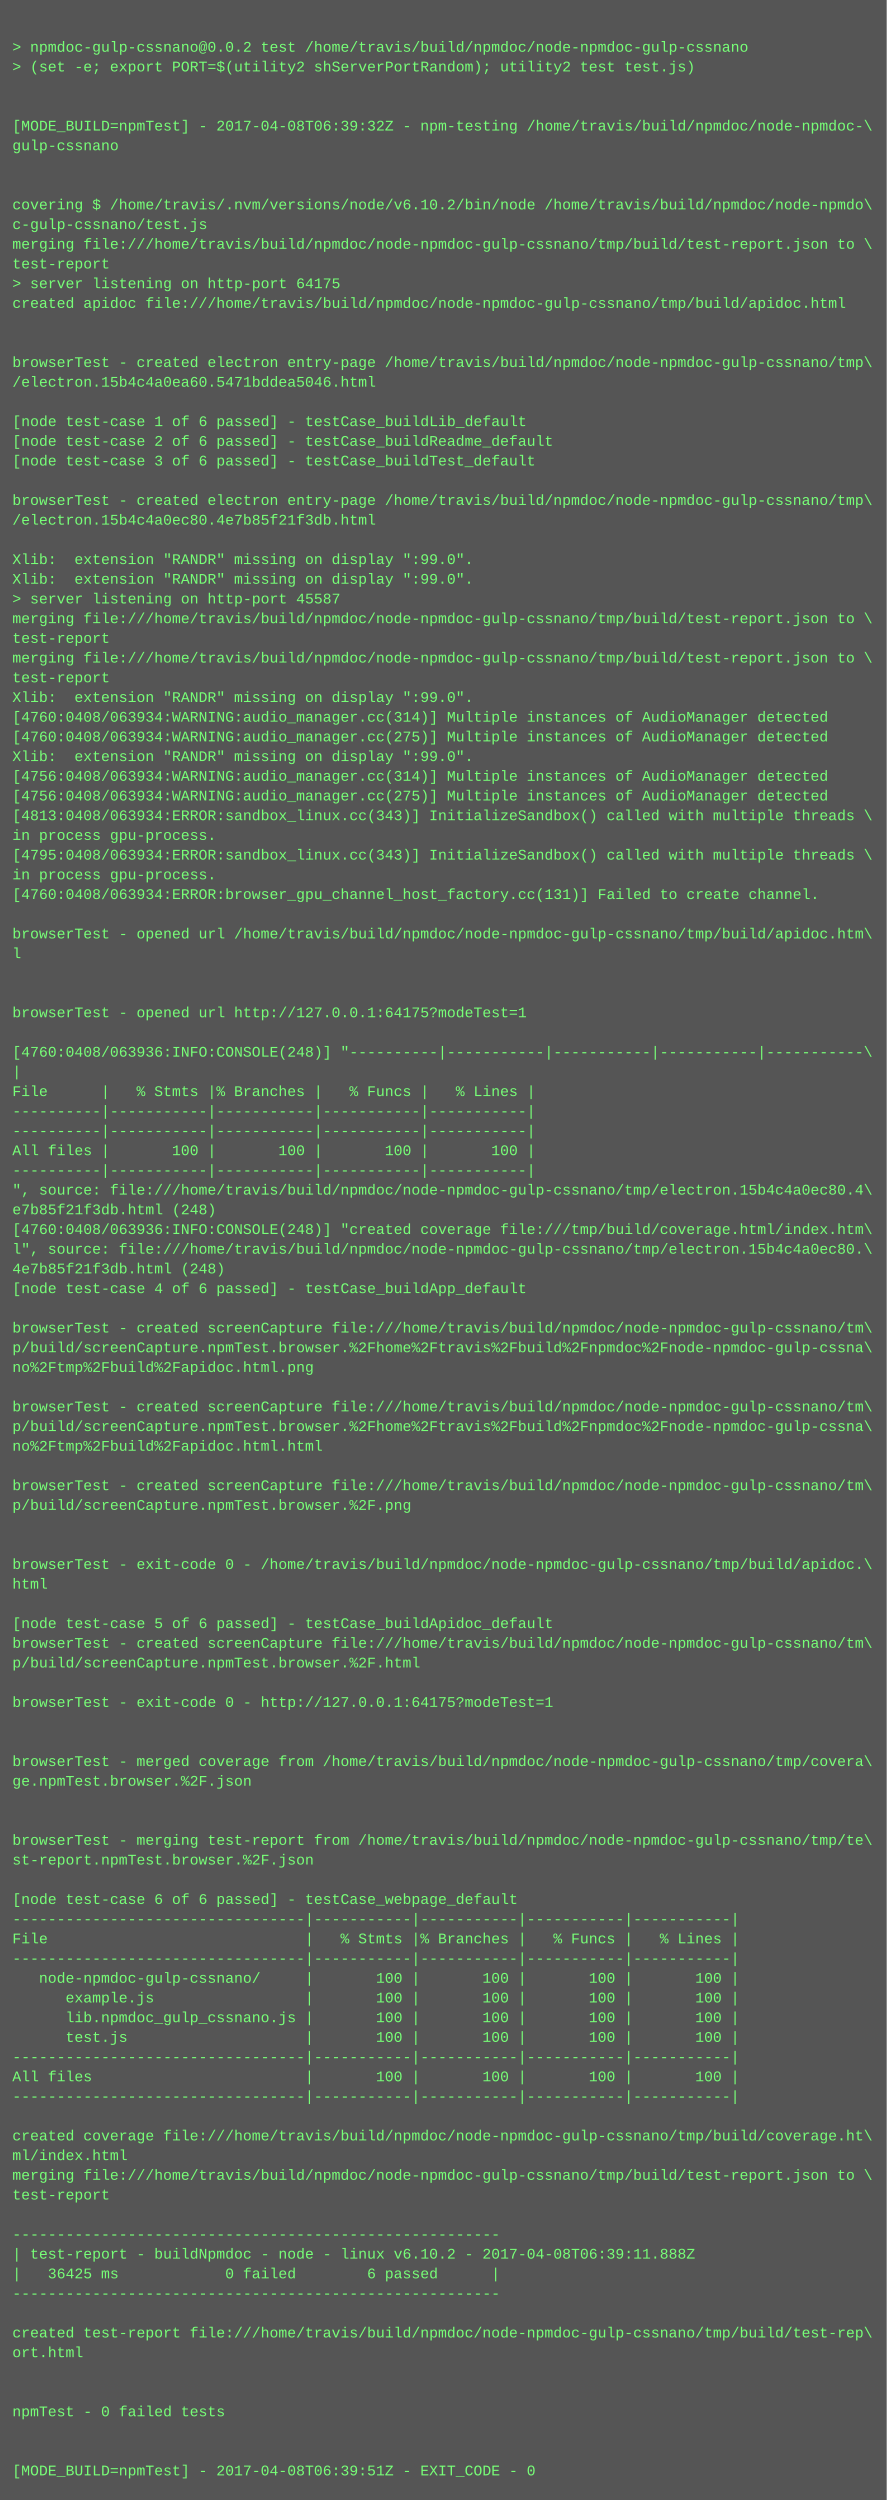
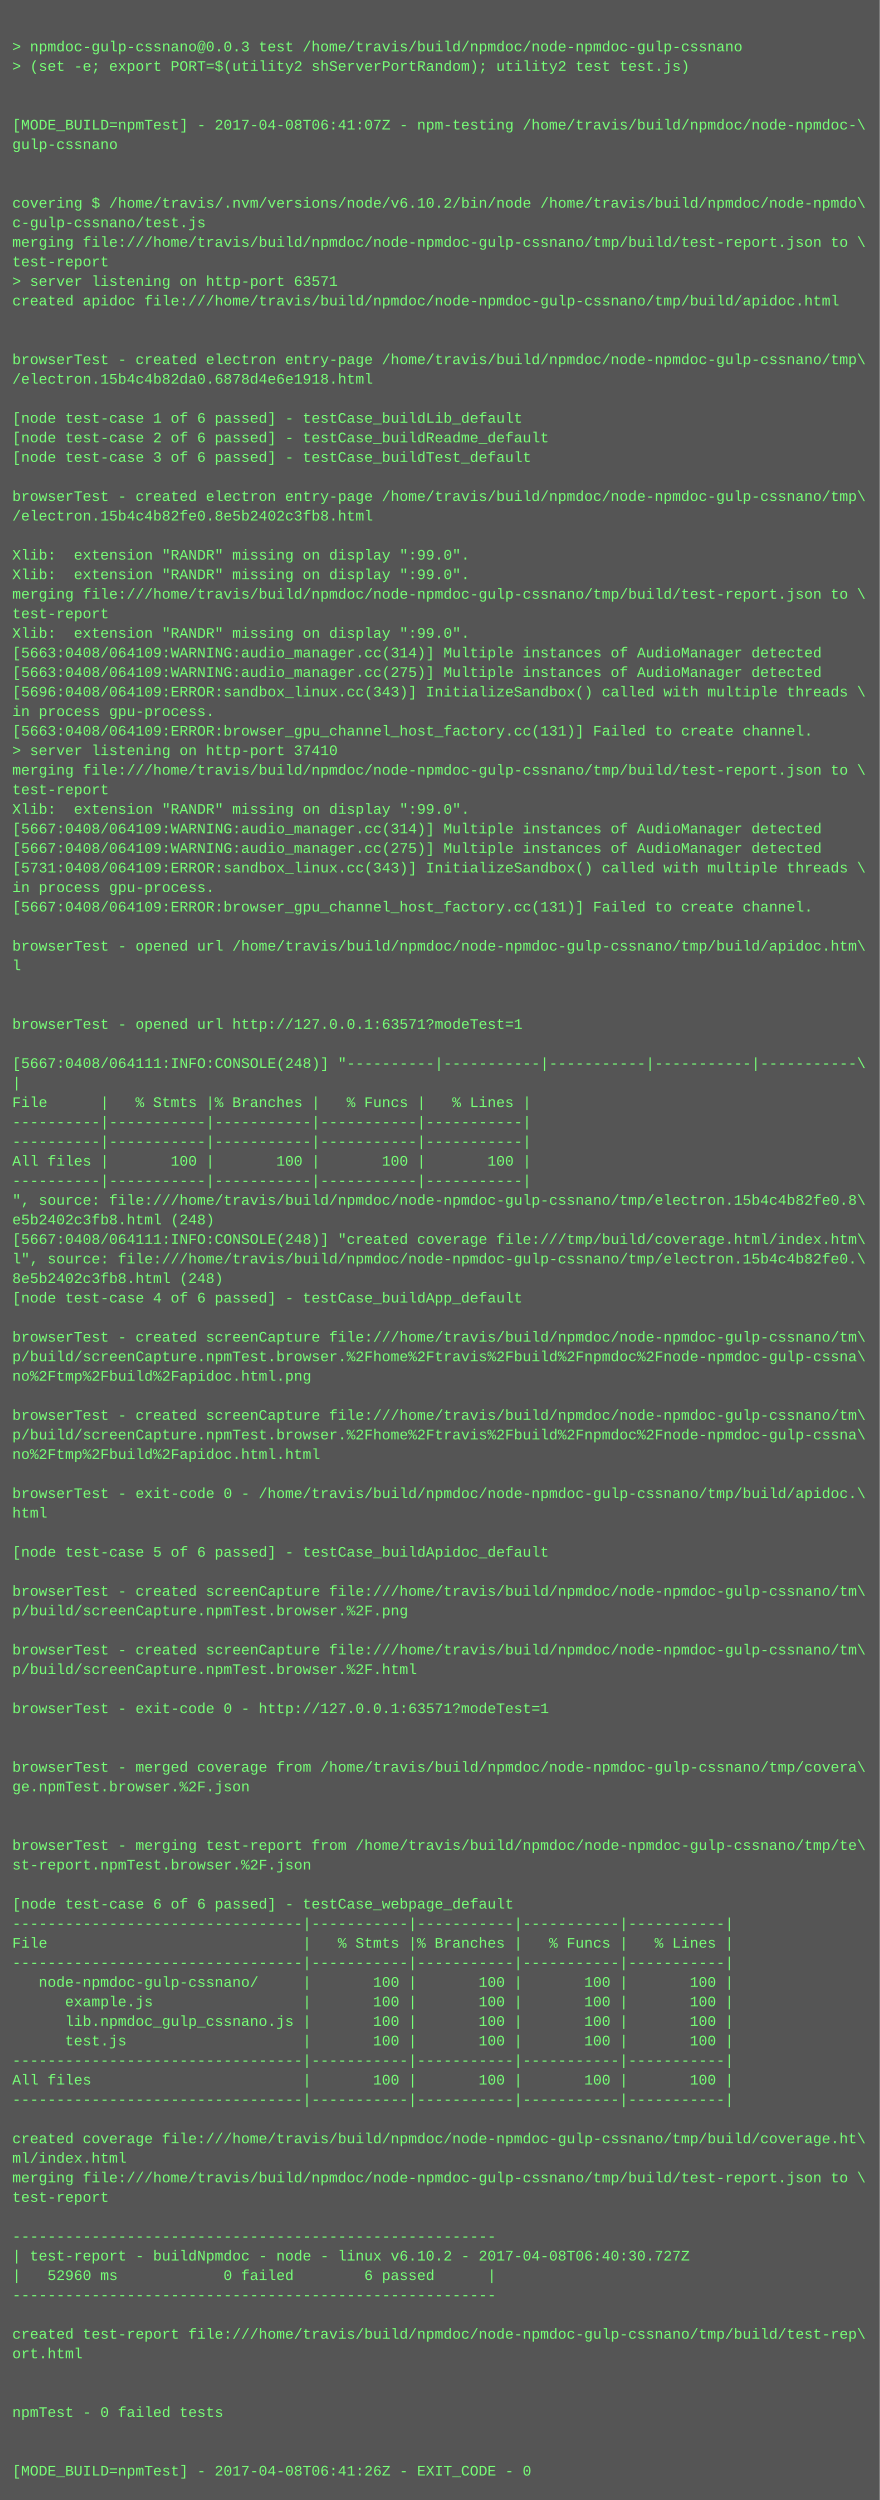
- <svg xmlns="http://www.w3.org/2000/svg" height="2030" width="720">
-   <rect height="2030" fill="#555" width="720" />
+ <svg xmlns="http://www.w3.org/2000/svg" height="2046" width="720">
+   <rect height="2046" fill="#555" width="720" />
  <text fill="#7f7" font-family="Courier New" font-size="12" xml:space="preserve">
    <tspan x="10" y="26" />
-     <tspan x="10" y="42">&gt; npmdoc-gulp-cssnano@0.0.2 test /home/travis/build/npmdoc/node-npmdoc-gulp-cssnano</tspan>
+     <tspan x="10" y="42">&gt; npmdoc-gulp-cssnano@0.0.3 test /home/travis/build/npmdoc/node-npmdoc-gulp-cssnano</tspan>
    <tspan x="10" y="58">&gt; (set -e; export PORT=$(utility2 shServerPortRandom); utility2 test test.js)</tspan>
    <tspan x="10" y="74" />
    <tspan x="10" y="90" />
-     <tspan x="10" y="106">[MODE_BUILD=npmTest] - 2017-04-08T06:39:32Z - npm-testing /home/travis/build/npmdoc/node-npmdoc-\</tspan>
+     <tspan x="10" y="106">[MODE_BUILD=npmTest] - 2017-04-08T06:41:07Z - npm-testing /home/travis/build/npmdoc/node-npmdoc-\</tspan>
    <tspan x="10" y="122">gulp-cssnano</tspan>
    <tspan x="10" y="138" />
    <tspan x="10" y="154" />
    <tspan x="10" y="170">covering $ /home/travis/.nvm/versions/node/v6.10.2/bin/node /home/travis/build/npmdoc/node-npmdo\</tspan>
    <tspan x="10" y="186">c-gulp-cssnano/test.js</tspan>
    <tspan x="10" y="202">merging file:///home/travis/build/npmdoc/node-npmdoc-gulp-cssnano/tmp/build/test-report.json to \</tspan>
    <tspan x="10" y="218">test-report</tspan>
-     <tspan x="10" y="234">&gt; server listening on http-port 64175</tspan>
+     <tspan x="10" y="234">&gt; server listening on http-port 63571</tspan>
    <tspan x="10" y="250">created apidoc file:///home/travis/build/npmdoc/node-npmdoc-gulp-cssnano/tmp/build/apidoc.html</tspan>
    <tspan x="10" y="266" />
    <tspan x="10" y="282" />
    <tspan x="10" y="298">browserTest - created electron entry-page /home/travis/build/npmdoc/node-npmdoc-gulp-cssnano/tmp\</tspan>
-     <tspan x="10" y="314">/electron.15b4c4a0ea60.5471bddea5046.html</tspan>
+     <tspan x="10" y="314">/electron.15b4c4b82da0.6878d4e6e1918.html</tspan>
    <tspan x="10" y="330" />
    <tspan x="10" y="346">[node test-case 1 of 6 passed] - testCase_buildLib_default</tspan>
    <tspan x="10" y="362">[node test-case 2 of 6 passed] - testCase_buildReadme_default</tspan>
    <tspan x="10" y="378">[node test-case 3 of 6 passed] - testCase_buildTest_default</tspan>
    <tspan x="10" y="394" />
    <tspan x="10" y="410">browserTest - created electron entry-page /home/travis/build/npmdoc/node-npmdoc-gulp-cssnano/tmp\</tspan>
-     <tspan x="10" y="426">/electron.15b4c4a0ec80.4e7b85f21f3db.html</tspan>
+     <tspan x="10" y="426">/electron.15b4c4b82fe0.8e5b2402c3fb8.html</tspan>
    <tspan x="10" y="442" />
    <tspan x="10" y="458">Xlib:  extension "RANDR" missing on display ":99.0".</tspan>
    <tspan x="10" y="474">Xlib:  extension "RANDR" missing on display ":99.0".</tspan>
-     <tspan x="10" y="490">&gt; server listening on http-port 45587</tspan>
-     <tspan x="10" y="506">merging file:///home/travis/build/npmdoc/node-npmdoc-gulp-cssnano/tmp/build/test-report.json to \</tspan>
-     <tspan x="10" y="522">test-report</tspan>
-     <tspan x="10" y="538">merging file:///home/travis/build/npmdoc/node-npmdoc-gulp-cssnano/tmp/build/test-report.json to \</tspan>
-     <tspan x="10" y="554">test-report</tspan>
-     <tspan x="10" y="570">Xlib:  extension "RANDR" missing on display ":99.0".</tspan>
-     <tspan x="10" y="586">[4760:0408/063934:WARNING:audio_manager.cc(314)] Multiple instances of AudioManager detected</tspan>
-     <tspan x="10" y="602">[4760:0408/063934:WARNING:audio_manager.cc(275)] Multiple instances of AudioManager detected</tspan>
-     <tspan x="10" y="618">Xlib:  extension "RANDR" missing on display ":99.0".</tspan>
-     <tspan x="10" y="634">[4756:0408/063934:WARNING:audio_manager.cc(314)] Multiple instances of AudioManager detected</tspan>
-     <tspan x="10" y="650">[4756:0408/063934:WARNING:audio_manager.cc(275)] Multiple instances of AudioManager detected</tspan>
-     <tspan x="10" y="666">[4813:0408/063934:ERROR:sandbox_linux.cc(343)] InitializeSandbox() called with multiple threads \</tspan>
-     <tspan x="10" y="682">in process gpu-process. </tspan>
-     <tspan x="10" y="698">[4795:0408/063934:ERROR:sandbox_linux.cc(343)] InitializeSandbox() called with multiple threads \</tspan>
-     <tspan x="10" y="714">in process gpu-process. </tspan>
-     <tspan x="10" y="730">[4760:0408/063934:ERROR:browser_gpu_channel_host_factory.cc(131)] Failed to create channel.</tspan>
-     <tspan x="10" y="746" />
-     <tspan x="10" y="762">browserTest - opened url /home/travis/build/npmdoc/node-npmdoc-gulp-cssnano/tmp/build/apidoc.htm\</tspan>
-     <tspan x="10" y="778">l</tspan>
-     <tspan x="10" y="794" />
+     <tspan x="10" y="490">merging file:///home/travis/build/npmdoc/node-npmdoc-gulp-cssnano/tmp/build/test-report.json to \</tspan>
+     <tspan x="10" y="506">test-report</tspan>
+     <tspan x="10" y="522">Xlib:  extension "RANDR" missing on display ":99.0".</tspan>
+     <tspan x="10" y="538">[5663:0408/064109:WARNING:audio_manager.cc(314)] Multiple instances of AudioManager detected</tspan>
+     <tspan x="10" y="554">[5663:0408/064109:WARNING:audio_manager.cc(275)] Multiple instances of AudioManager detected</tspan>
+     <tspan x="10" y="570">[5696:0408/064109:ERROR:sandbox_linux.cc(343)] InitializeSandbox() called with multiple threads \</tspan>
+     <tspan x="10" y="586">in process gpu-process. </tspan>
+     <tspan x="10" y="602">[5663:0408/064109:ERROR:browser_gpu_channel_host_factory.cc(131)] Failed to create channel.</tspan>
+     <tspan x="10" y="618">&gt; server listening on http-port 37410</tspan>
+     <tspan x="10" y="634">merging file:///home/travis/build/npmdoc/node-npmdoc-gulp-cssnano/tmp/build/test-report.json to \</tspan>
+     <tspan x="10" y="650">test-report</tspan>
+     <tspan x="10" y="666">Xlib:  extension "RANDR" missing on display ":99.0".</tspan>
+     <tspan x="10" y="682">[5667:0408/064109:WARNING:audio_manager.cc(314)] Multiple instances of AudioManager detected</tspan>
+     <tspan x="10" y="698">[5667:0408/064109:WARNING:audio_manager.cc(275)] Multiple instances of AudioManager detected</tspan>
+     <tspan x="10" y="714">[5731:0408/064109:ERROR:sandbox_linux.cc(343)] InitializeSandbox() called with multiple threads \</tspan>
+     <tspan x="10" y="730">in process gpu-process. </tspan>
+     <tspan x="10" y="746">[5667:0408/064109:ERROR:browser_gpu_channel_host_factory.cc(131)] Failed to create channel.</tspan>
+     <tspan x="10" y="762" />
+     <tspan x="10" y="778">browserTest - opened url /home/travis/build/npmdoc/node-npmdoc-gulp-cssnano/tmp/build/apidoc.htm\</tspan>
+     <tspan x="10" y="794">l</tspan>
    <tspan x="10" y="810" />
-     <tspan x="10" y="826">browserTest - opened url http://127.0.0.1:64175?modeTest=1</tspan>
-     <tspan x="10" y="842" />
-     <tspan x="10" y="858">[4760:0408/063936:INFO:CONSOLE(248)] "----------|-----------|-----------|-----------|-----------\</tspan>
-     <tspan x="10" y="874">|</tspan>
-     <tspan x="10" y="890">File      |   % Stmts |% Branches |   % Funcs |   % Lines |</tspan>
-     <tspan x="10" y="906">----------|-----------|-----------|-----------|-----------|</tspan>
+     <tspan x="10" y="826" />
+     <tspan x="10" y="842">browserTest - opened url http://127.0.0.1:63571?modeTest=1</tspan>
+     <tspan x="10" y="858" />
+     <tspan x="10" y="874">[5667:0408/064111:INFO:CONSOLE(248)] "----------|-----------|-----------|-----------|-----------\</tspan>
+     <tspan x="10" y="890">|</tspan>
+     <tspan x="10" y="906">File      |   % Stmts |% Branches |   % Funcs |   % Lines |</tspan>
    <tspan x="10" y="922">----------|-----------|-----------|-----------|-----------|</tspan>
-     <tspan x="10" y="938">All files |       100 |       100 |       100 |       100 |</tspan>
-     <tspan x="10" y="954">----------|-----------|-----------|-----------|-----------|</tspan>
-     <tspan x="10" y="970">", source: file:///home/travis/build/npmdoc/node-npmdoc-gulp-cssnano/tmp/electron.15b4c4a0ec80.4\</tspan>
-     <tspan x="10" y="986">e7b85f21f3db.html (248)</tspan>
-     <tspan x="10" y="1002">[4760:0408/063936:INFO:CONSOLE(248)] "created coverage file:///tmp/build/coverage.html/index.htm\</tspan>
-     <tspan x="10" y="1018">l", source: file:///home/travis/build/npmdoc/node-npmdoc-gulp-cssnano/tmp/electron.15b4c4a0ec80.\</tspan>
-     <tspan x="10" y="1034">4e7b85f21f3db.html (248)</tspan>
-     <tspan x="10" y="1050">[node test-case 4 of 6 passed] - testCase_buildApp_default</tspan>
-     <tspan x="10" y="1066" />
-     <tspan x="10" y="1082">browserTest - created screenCapture file:///home/travis/build/npmdoc/node-npmdoc-gulp-cssnano/tm\</tspan>
-     <tspan x="10" y="1098">p/build/screenCapture.npmTest.browser.%2Fhome%2Ftravis%2Fbuild%2Fnpmdoc%2Fnode-npmdoc-gulp-cssna\</tspan>
-     <tspan x="10" y="1114">no%2Ftmp%2Fbuild%2Fapidoc.html.png</tspan>
-     <tspan x="10" y="1130" />
-     <tspan x="10" y="1146">browserTest - created screenCapture file:///home/travis/build/npmdoc/node-npmdoc-gulp-cssnano/tm\</tspan>
-     <tspan x="10" y="1162">p/build/screenCapture.npmTest.browser.%2Fhome%2Ftravis%2Fbuild%2Fnpmdoc%2Fnode-npmdoc-gulp-cssna\</tspan>
-     <tspan x="10" y="1178">no%2Ftmp%2Fbuild%2Fapidoc.html.html</tspan>
-     <tspan x="10" y="1194" />
-     <tspan x="10" y="1210">browserTest - created screenCapture file:///home/travis/build/npmdoc/node-npmdoc-gulp-cssnano/tm\</tspan>
-     <tspan x="10" y="1226">p/build/screenCapture.npmTest.browser.%2F.png</tspan>
-     <tspan x="10" y="1242" />
+     <tspan x="10" y="938">----------|-----------|-----------|-----------|-----------|</tspan>
+     <tspan x="10" y="954">All files |       100 |       100 |       100 |       100 |</tspan>
+     <tspan x="10" y="970">----------|-----------|-----------|-----------|-----------|</tspan>
+     <tspan x="10" y="986">", source: file:///home/travis/build/npmdoc/node-npmdoc-gulp-cssnano/tmp/electron.15b4c4b82fe0.8\</tspan>
+     <tspan x="10" y="1002">e5b2402c3fb8.html (248)</tspan>
+     <tspan x="10" y="1018">[5667:0408/064111:INFO:CONSOLE(248)] "created coverage file:///tmp/build/coverage.html/index.htm\</tspan>
+     <tspan x="10" y="1034">l", source: file:///home/travis/build/npmdoc/node-npmdoc-gulp-cssnano/tmp/electron.15b4c4b82fe0.\</tspan>
+     <tspan x="10" y="1050">8e5b2402c3fb8.html (248)</tspan>
+     <tspan x="10" y="1066">[node test-case 4 of 6 passed] - testCase_buildApp_default</tspan>
+     <tspan x="10" y="1082" />
+     <tspan x="10" y="1098">browserTest - created screenCapture file:///home/travis/build/npmdoc/node-npmdoc-gulp-cssnano/tm\</tspan>
+     <tspan x="10" y="1114">p/build/screenCapture.npmTest.browser.%2Fhome%2Ftravis%2Fbuild%2Fnpmdoc%2Fnode-npmdoc-gulp-cssna\</tspan>
+     <tspan x="10" y="1130">no%2Ftmp%2Fbuild%2Fapidoc.html.png</tspan>
+     <tspan x="10" y="1146" />
+     <tspan x="10" y="1162">browserTest - created screenCapture file:///home/travis/build/npmdoc/node-npmdoc-gulp-cssnano/tm\</tspan>
+     <tspan x="10" y="1178">p/build/screenCapture.npmTest.browser.%2Fhome%2Ftravis%2Fbuild%2Fnpmdoc%2Fnode-npmdoc-gulp-cssna\</tspan>
+     <tspan x="10" y="1194">no%2Ftmp%2Fbuild%2Fapidoc.html.html</tspan>
+     <tspan x="10" y="1210" />
+     <tspan x="10" y="1226">browserTest - exit-code 0 - /home/travis/build/npmdoc/node-npmdoc-gulp-cssnano/tmp/build/apidoc.\</tspan>
+     <tspan x="10" y="1242">html</tspan>
    <tspan x="10" y="1258" />
-     <tspan x="10" y="1274">browserTest - exit-code 0 - /home/travis/build/npmdoc/node-npmdoc-gulp-cssnano/tmp/build/apidoc.\</tspan>
-     <tspan x="10" y="1290">html</tspan>
-     <tspan x="10" y="1306" />
-     <tspan x="10" y="1322">[node test-case 5 of 6 passed] - testCase_buildApidoc_default</tspan>
-     <tspan x="10" y="1338">browserTest - created screenCapture file:///home/travis/build/npmdoc/node-npmdoc-gulp-cssnano/tm\</tspan>
-     <tspan x="10" y="1354">p/build/screenCapture.npmTest.browser.%2F.html</tspan>
-     <tspan x="10" y="1370" />
-     <tspan x="10" y="1386">browserTest - exit-code 0 - http://127.0.0.1:64175?modeTest=1</tspan>
-     <tspan x="10" y="1402" />
+     <tspan x="10" y="1274">[node test-case 5 of 6 passed] - testCase_buildApidoc_default</tspan>
+     <tspan x="10" y="1290" />
+     <tspan x="10" y="1306">browserTest - created screenCapture file:///home/travis/build/npmdoc/node-npmdoc-gulp-cssnano/tm\</tspan>
+     <tspan x="10" y="1322">p/build/screenCapture.npmTest.browser.%2F.png</tspan>
+     <tspan x="10" y="1338" />
+     <tspan x="10" y="1354">browserTest - created screenCapture file:///home/travis/build/npmdoc/node-npmdoc-gulp-cssnano/tm\</tspan>
+     <tspan x="10" y="1370">p/build/screenCapture.npmTest.browser.%2F.html</tspan>
+     <tspan x="10" y="1386" />
+     <tspan x="10" y="1402">browserTest - exit-code 0 - http://127.0.0.1:63571?modeTest=1</tspan>
    <tspan x="10" y="1418" />
-     <tspan x="10" y="1434">browserTest - merged coverage from /home/travis/build/npmdoc/node-npmdoc-gulp-cssnano/tmp/covera\</tspan>
-     <tspan x="10" y="1450">ge.npmTest.browser.%2F.json</tspan>
-     <tspan x="10" y="1466" />
+     <tspan x="10" y="1434" />
+     <tspan x="10" y="1450">browserTest - merged coverage from /home/travis/build/npmdoc/node-npmdoc-gulp-cssnano/tmp/covera\</tspan>
+     <tspan x="10" y="1466">ge.npmTest.browser.%2F.json</tspan>
    <tspan x="10" y="1482" />
-     <tspan x="10" y="1498">browserTest - merging test-report from /home/travis/build/npmdoc/node-npmdoc-gulp-cssnano/tmp/te\</tspan>
-     <tspan x="10" y="1514">st-report.npmTest.browser.%2F.json</tspan>
-     <tspan x="10" y="1530" />
-     <tspan x="10" y="1546">[node test-case 6 of 6 passed] - testCase_webpage_default</tspan>
-     <tspan x="10" y="1562">---------------------------------|-----------|-----------|-----------|-----------|</tspan>
-     <tspan x="10" y="1578">File                             |   % Stmts |% Branches |   % Funcs |   % Lines |</tspan>
-     <tspan x="10" y="1594">---------------------------------|-----------|-----------|-----------|-----------|</tspan>
-     <tspan x="10" y="1610">   node-npmdoc-gulp-cssnano/     |       100 |       100 |       100 |       100 |</tspan>
-     <tspan x="10" y="1626">      example.js                 |       100 |       100 |       100 |       100 |</tspan>
-     <tspan x="10" y="1642">      lib.npmdoc_gulp_cssnano.js |       100 |       100 |       100 |       100 |</tspan>
-     <tspan x="10" y="1658">      test.js                    |       100 |       100 |       100 |       100 |</tspan>
-     <tspan x="10" y="1674">---------------------------------|-----------|-----------|-----------|-----------|</tspan>
-     <tspan x="10" y="1690">All files                        |       100 |       100 |       100 |       100 |</tspan>
-     <tspan x="10" y="1706">---------------------------------|-----------|-----------|-----------|-----------|</tspan>
-     <tspan x="10" y="1722" />
-     <tspan x="10" y="1738">created coverage file:///home/travis/build/npmdoc/node-npmdoc-gulp-cssnano/tmp/build/coverage.ht\</tspan>
-     <tspan x="10" y="1754">ml/index.html</tspan>
-     <tspan x="10" y="1770">merging file:///home/travis/build/npmdoc/node-npmdoc-gulp-cssnano/tmp/build/test-report.json to \</tspan>
-     <tspan x="10" y="1786">test-report</tspan>
-     <tspan x="10" y="1802" />
-     <tspan x="10" y="1818">-------------------------------------------------------</tspan>
-     <tspan x="10" y="1834">| test-report - buildNpmdoc - node - linux v6.10.2 - 2017-04-08T06:39:11.888Z</tspan>
-     <tspan x="10" y="1850">|   36425 ms            0 failed        6 passed      |</tspan>
-     <tspan x="10" y="1866">-------------------------------------------------------</tspan>
-     <tspan x="10" y="1882" />
-     <tspan x="10" y="1898">created test-report file:///home/travis/build/npmdoc/node-npmdoc-gulp-cssnano/tmp/build/test-rep\</tspan>
-     <tspan x="10" y="1914">ort.html</tspan>
-     <tspan x="10" y="1930" />
+     <tspan x="10" y="1498" />
+     <tspan x="10" y="1514">browserTest - merging test-report from /home/travis/build/npmdoc/node-npmdoc-gulp-cssnano/tmp/te\</tspan>
+     <tspan x="10" y="1530">st-report.npmTest.browser.%2F.json</tspan>
+     <tspan x="10" y="1546" />
+     <tspan x="10" y="1562">[node test-case 6 of 6 passed] - testCase_webpage_default</tspan>
+     <tspan x="10" y="1578">---------------------------------|-----------|-----------|-----------|-----------|</tspan>
+     <tspan x="10" y="1594">File                             |   % Stmts |% Branches |   % Funcs |   % Lines |</tspan>
+     <tspan x="10" y="1610">---------------------------------|-----------|-----------|-----------|-----------|</tspan>
+     <tspan x="10" y="1626">   node-npmdoc-gulp-cssnano/     |       100 |       100 |       100 |       100 |</tspan>
+     <tspan x="10" y="1642">      example.js                 |       100 |       100 |       100 |       100 |</tspan>
+     <tspan x="10" y="1658">      lib.npmdoc_gulp_cssnano.js |       100 |       100 |       100 |       100 |</tspan>
+     <tspan x="10" y="1674">      test.js                    |       100 |       100 |       100 |       100 |</tspan>
+     <tspan x="10" y="1690">---------------------------------|-----------|-----------|-----------|-----------|</tspan>
+     <tspan x="10" y="1706">All files                        |       100 |       100 |       100 |       100 |</tspan>
+     <tspan x="10" y="1722">---------------------------------|-----------|-----------|-----------|-----------|</tspan>
+     <tspan x="10" y="1738" />
+     <tspan x="10" y="1754">created coverage file:///home/travis/build/npmdoc/node-npmdoc-gulp-cssnano/tmp/build/coverage.ht\</tspan>
+     <tspan x="10" y="1770">ml/index.html</tspan>
+     <tspan x="10" y="1786">merging file:///home/travis/build/npmdoc/node-npmdoc-gulp-cssnano/tmp/build/test-report.json to \</tspan>
+     <tspan x="10" y="1802">test-report</tspan>
+     <tspan x="10" y="1818" />
+     <tspan x="10" y="1834">-------------------------------------------------------</tspan>
+     <tspan x="10" y="1850">| test-report - buildNpmdoc - node - linux v6.10.2 - 2017-04-08T06:40:30.727Z</tspan>
+     <tspan x="10" y="1866">|   52960 ms            0 failed        6 passed      |</tspan>
+     <tspan x="10" y="1882">-------------------------------------------------------</tspan>
+     <tspan x="10" y="1898" />
+     <tspan x="10" y="1914">created test-report file:///home/travis/build/npmdoc/node-npmdoc-gulp-cssnano/tmp/build/test-rep\</tspan>
+     <tspan x="10" y="1930">ort.html</tspan>
    <tspan x="10" y="1946" />
-     <tspan x="10" y="1962">npmTest - 0 failed tests</tspan>
-     <tspan x="10" y="1978" />
+     <tspan x="10" y="1962" />
+     <tspan x="10" y="1978">npmTest - 0 failed tests</tspan>
    <tspan x="10" y="1994" />
-     <tspan x="10" y="2010">[MODE_BUILD=npmTest] - 2017-04-08T06:39:51Z - EXIT_CODE - 0</tspan>
+     <tspan x="10" y="2010" />
+     <tspan x="10" y="2026">[MODE_BUILD=npmTest] - 2017-04-08T06:41:26Z - EXIT_CODE - 0</tspan>
  </text>
</svg>
